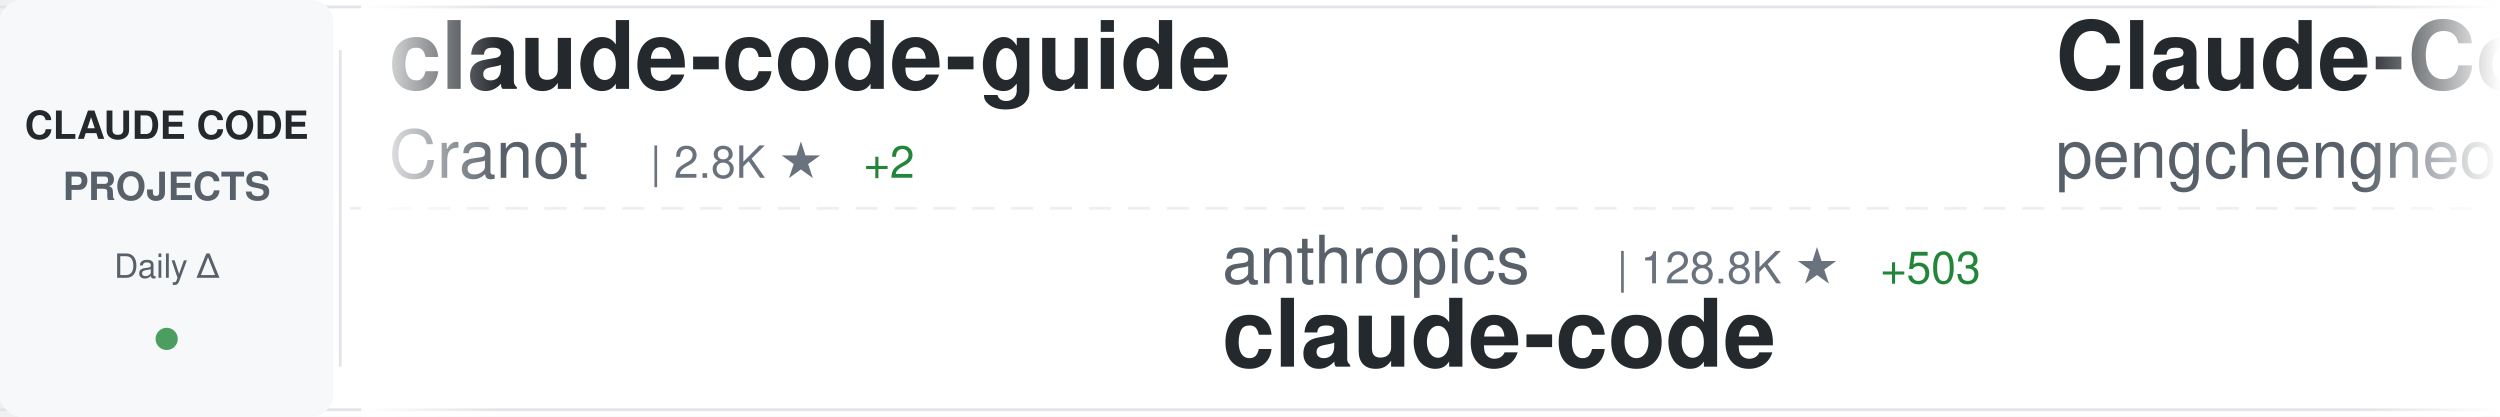
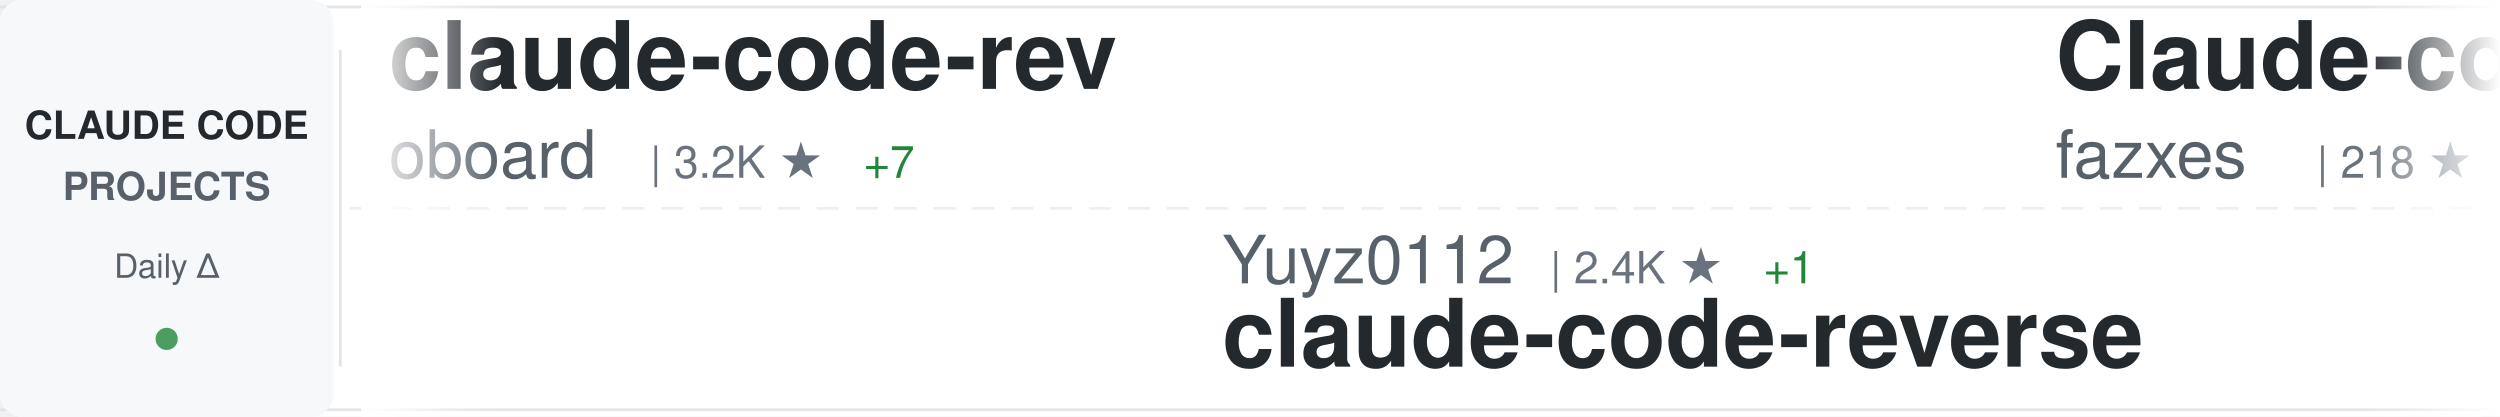
<svg xmlns="http://www.w3.org/2000/svg" width="900" height="150">
  <defs>
    <linearGradient id="awesomeLeftFade" x1="0%" y1="0%" x2="100%" y2="0%">
      <stop offset="0%" style="stop-color:#ffffff;stop-opacity:1" />
      <stop offset="100%" style="stop-color:#ffffff;stop-opacity:0" />
    </linearGradient>
    <linearGradient id="awesomeRightFade" x1="0%" y1="0%" x2="100%" y2="0%">
      <stop offset="0%" style="stop-color:#ffffff;stop-opacity:0" />
      <stop offset="100%" style="stop-color:#ffffff;stop-opacity:1" />
    </linearGradient>
  </defs>
  <rect width="900" height="150" fill="#ffffff" rx="8" />
  <rect x="0" y="2" width="900" height="1" fill="#e1e4e8" />
  <rect x="0" y="147" width="900" height="1" fill="#e1e4e8" />
  <line x1="0" y1="75" x2="900" y2="75" stroke="#e1e4e8" stroke-width="1" stroke-dasharray="8 6" opacity="0.6" />
  <rect x="0" y="0" width="120" height="150" fill="#f6f8fa" rx="8" />
  <text x="60" y="50" font-family="-apple-system, BlinkMacSystemFont, 'Segoe UI', Helvetica, Arial, sans-serif" font-size="14" font-weight="600" fill="#24292e" text-anchor="middle">CLAUDE CODE</text>
  <text x="60" y="72" font-family="-apple-system, BlinkMacSystemFont, 'Segoe UI', Helvetica, Arial, sans-serif" font-size="14" font-weight="600" fill="#586069" text-anchor="middle">PROJECTS</text>
  <text x="60" y="100" font-family="-apple-system, BlinkMacSystemFont, 'Segoe UI', Helvetica, Arial, sans-serif" font-size="12" font-weight="500" fill="#586069" text-anchor="middle">Daily Δ</text>
  <circle cx="60" cy="122" r="4" fill="#22863a" opacity="0.8" />
  <rect x="122" y="18" width="1" height="114" fill="#e1e4e8" />
  <clipPath id="awesomeTickerClip">
    <rect x="130" y="0" width="770" height="150" />
  </clipPath>
  <g clip-path="url(#awesomeTickerClip)">
    <g id="awesomeTickerItems">
      <animateTransform attributeName="transform" attributeType="XML" type="translate" from="0 0" to="-3000 0" dur="54s" repeatCount="indefinite" />
      <g transform="translate(0, 0)">
-         <text x="140" y="32" font-family="-apple-system, BlinkMacSystemFont, 'Segoe UI', Helvetica, Arial, sans-serif" font-size="34" font-weight="600" fill="#24292e">claude-code-guide</text>
-         <text x="140" y="64" font-family="-apple-system, BlinkMacSystemFont, 'Segoe UI', Helvetica, Arial, sans-serif" font-size="24" font-weight="400" fill="#586069">Cranot</text>
-         <text x="234" y="64" font-family="-apple-system, BlinkMacSystemFont, 'Segoe UI', Helvetica, Arial, sans-serif" font-size="16" font-weight="500" fill="#6a737d">| 2.8K ★</text>
-         <text x="311" y="64" font-family="-apple-system, BlinkMacSystemFont, 'Segoe UI', Helvetica, Arial, sans-serif" font-size="16" font-weight="500" fill="#22863a"> +2</text>
+         <text x="140" y="32" font-family="-apple-system, BlinkMacSystemFont, 'Segoe UI', Helvetica, Arial, sans-serif" font-size="34" font-weight="600" fill="#24292e">claude-code-rev</text>
+         <text x="140" y="64" font-family="-apple-system, BlinkMacSystemFont, 'Segoe UI', Helvetica, Arial, sans-serif" font-size="24" font-weight="400" fill="#586069">oboard</text>
+         <text x="234" y="64" font-family="-apple-system, BlinkMacSystemFont, 'Segoe UI', Helvetica, Arial, sans-serif" font-size="16" font-weight="500" fill="#6a737d">| 3.2K ★</text>
+         <text x="311" y="64" font-family="-apple-system, BlinkMacSystemFont, 'Segoe UI', Helvetica, Arial, sans-serif" font-size="16" font-weight="500" fill="#22863a"> +7</text>
      </g>
      <g transform="translate(300, 0)">
-         <text x="140" y="102" font-family="-apple-system, BlinkMacSystemFont, 'Segoe UI', Helvetica, Arial, sans-serif" font-size="24" font-weight="400" fill="#586069">anthropics</text>
-         <text x="282" y="102" font-family="-apple-system, BlinkMacSystemFont, 'Segoe UI', Helvetica, Arial, sans-serif" font-size="16" font-weight="500" fill="#6a737d">| 128.8K ★</text>
-         <text x="377" y="102" font-family="-apple-system, BlinkMacSystemFont, 'Segoe UI', Helvetica, Arial, sans-serif" font-size="16" font-weight="500" fill="#22863a"> +503</text>
-         <text x="140" y="132" font-family="-apple-system, BlinkMacSystemFont, 'Segoe UI', Helvetica, Arial, sans-serif" font-size="34" font-weight="600" fill="#24292e">claude-code</text>
+         <text x="140" y="102" font-family="-apple-system, BlinkMacSystemFont, 'Segoe UI', Helvetica, Arial, sans-serif" font-size="24" font-weight="400" fill="#586069">Yuyz0112</text>
+         <text x="258" y="102" font-family="-apple-system, BlinkMacSystemFont, 'Segoe UI', Helvetica, Arial, sans-serif" font-size="16" font-weight="500" fill="#6a737d">| 2.4K ★</text>
+         <text x="335" y="102" font-family="-apple-system, BlinkMacSystemFont, 'Segoe UI', Helvetica, Arial, sans-serif" font-size="16" font-weight="500" fill="#22863a"> +1</text>
+         <text x="140" y="132" font-family="-apple-system, BlinkMacSystemFont, 'Segoe UI', Helvetica, Arial, sans-serif" font-size="34" font-weight="600" fill="#24292e">claude-code-reverse</text>
      </g>
      <g transform="translate(600, 0)">
-         <text x="140" y="32" font-family="-apple-system, BlinkMacSystemFont, 'Segoe UI', Helvetica, Arial, sans-serif" font-size="34" font-weight="600" fill="#24292e">Claude-Code</text>
-         <text x="140" y="64" font-family="-apple-system, BlinkMacSystemFont, 'Segoe UI', Helvetica, Arial, sans-serif" font-size="24" font-weight="400" fill="#586069">pengchengneo</text>
-         <text x="306" y="64" font-family="-apple-system, BlinkMacSystemFont, 'Segoe UI', Helvetica, Arial, sans-serif" font-size="16" font-weight="500" fill="#6a737d">| 1.4K ★</text>
-         <text x="383" y="64" font-family="-apple-system, BlinkMacSystemFont, 'Segoe UI', Helvetica, Arial, sans-serif" font-size="16" font-weight="500" fill="#22863a"> +4</text>
+         <text x="140" y="32" font-family="-apple-system, BlinkMacSystemFont, 'Segoe UI', Helvetica, Arial, sans-serif" font-size="34" font-weight="600" fill="#24292e">Claude-code</text>
+         <text x="140" y="64" font-family="-apple-system, BlinkMacSystemFont, 'Segoe UI', Helvetica, Arial, sans-serif" font-size="24" font-weight="400" fill="#586069">fazxes</text>
+         <text x="234" y="64" font-family="-apple-system, BlinkMacSystemFont, 'Segoe UI', Helvetica, Arial, sans-serif" font-size="16" font-weight="500" fill="#6a737d">| 218 ★</text>
      </g>
      <g transform="translate(900, 0)">
-         <text x="140" y="102" font-family="-apple-system, BlinkMacSystemFont, 'Segoe UI', Helvetica, Arial, sans-serif" font-size="24" font-weight="400" fill="#586069">diet103</text>
-         <text x="246" y="102" font-family="-apple-system, BlinkMacSystemFont, 'Segoe UI', Helvetica, Arial, sans-serif" font-size="16" font-weight="500" fill="#6a737d">| 9.7K ★</text>
-         <text x="323" y="102" font-family="-apple-system, BlinkMacSystemFont, 'Segoe UI', Helvetica, Arial, sans-serif" font-size="16" font-weight="500" fill="#22863a"> +1</text>
-         <text x="140" y="132" font-family="-apple-system, BlinkMacSystemFont, 'Segoe UI', Helvetica, Arial, sans-serif" font-size="34" font-weight="600" fill="#24292e">claude-code-infrastructu...</text>
+         <text x="140" y="102" font-family="-apple-system, BlinkMacSystemFont, 'Segoe UI', Helvetica, Arial, sans-serif" font-size="24" font-weight="400" fill="#586069">pengchengneo</text>
+         <text x="306" y="102" font-family="-apple-system, BlinkMacSystemFont, 'Segoe UI', Helvetica, Arial, sans-serif" font-size="16" font-weight="500" fill="#6a737d">| 1.4K ★</text>
+         <text x="383" y="102" font-family="-apple-system, BlinkMacSystemFont, 'Segoe UI', Helvetica, Arial, sans-serif" font-size="16" font-weight="500" fill="#22863a"> +6</text>
+         <text x="140" y="132" font-family="-apple-system, BlinkMacSystemFont, 'Segoe UI', Helvetica, Arial, sans-serif" font-size="34" font-weight="600" fill="#24292e">Claude-Code</text>
      </g>
      <g transform="translate(1200, 0)">
-         <text x="140" y="32" font-family="-apple-system, BlinkMacSystemFont, 'Segoe UI', Helvetica, Arial, sans-serif" font-size="34" font-weight="600" fill="#24292e">claude-code-source</text>
-         <text x="140" y="64" font-family="-apple-system, BlinkMacSystemFont, 'Segoe UI', Helvetica, Arial, sans-serif" font-size="24" font-weight="400" fill="#586069">hangsman</text>
-         <text x="258" y="64" font-family="-apple-system, BlinkMacSystemFont, 'Segoe UI', Helvetica, Arial, sans-serif" font-size="16" font-weight="500" fill="#6a737d">| 781 ★</text>
+         <text x="140" y="32" font-family="-apple-system, BlinkMacSystemFont, 'Segoe UI', Helvetica, Arial, sans-serif" font-size="34" font-weight="600" fill="#24292e">claude-code</text>
+         <text x="140" y="64" font-family="-apple-system, BlinkMacSystemFont, 'Segoe UI', Helvetica, Arial, sans-serif" font-size="24" font-weight="400" fill="#586069">tanbiralam</text>
+         <text x="282" y="64" font-family="-apple-system, BlinkMacSystemFont, 'Segoe UI', Helvetica, Arial, sans-serif" font-size="16" font-weight="500" fill="#6a737d">| 1.8K ★</text>
+         <text x="359" y="64" font-family="-apple-system, BlinkMacSystemFont, 'Segoe UI', Helvetica, Arial, sans-serif" font-size="16" font-weight="500" fill="#22863a"> +5</text>
      </g>
      <g transform="translate(1500, 0)">
-         <text x="140" y="102" font-family="-apple-system, BlinkMacSystemFont, 'Segoe UI', Helvetica, Arial, sans-serif" font-size="24" font-weight="400" fill="#586069">freestylefly</text>
-         <text x="306" y="102" font-family="-apple-system, BlinkMacSystemFont, 'Segoe UI', Helvetica, Arial, sans-serif" font-size="16" font-weight="500" fill="#6a737d">| 125 ★</text>
-         <text x="140" y="132" font-family="-apple-system, BlinkMacSystemFont, 'Segoe UI', Helvetica, Arial, sans-serif" font-size="34" font-weight="600" fill="#24292e">claude-code</text>
+         <text x="140" y="102" font-family="-apple-system, BlinkMacSystemFont, 'Segoe UI', Helvetica, Arial, sans-serif" font-size="24" font-weight="400" fill="#586069">AICoderTudou</text>
+         <text x="306" y="102" font-family="-apple-system, BlinkMacSystemFont, 'Segoe UI', Helvetica, Arial, sans-serif" font-size="16" font-weight="500" fill="#6a737d">| 501 ★</text>
+         <text x="140" y="132" font-family="-apple-system, BlinkMacSystemFont, 'Segoe UI', Helvetica, Arial, sans-serif" font-size="34" font-weight="600" fill="#24292e">claude-code-tudou</text>
      </g>
      <g transform="translate(1800, 0)">
-         <text x="140" y="32" font-family="-apple-system, BlinkMacSystemFont, 'Segoe UI', Helvetica, Arial, sans-serif" font-size="34" font-weight="600" fill="#24292e">claude-code-tips</text>
-         <text x="140" y="64" font-family="-apple-system, BlinkMacSystemFont, 'Segoe UI', Helvetica, Arial, sans-serif" font-size="24" font-weight="400" fill="#586069">ykdojo</text>
-         <text x="234" y="64" font-family="-apple-system, BlinkMacSystemFont, 'Segoe UI', Helvetica, Arial, sans-serif" font-size="16" font-weight="500" fill="#6a737d">| 8.6K ★</text>
-         <text x="311" y="64" font-family="-apple-system, BlinkMacSystemFont, 'Segoe UI', Helvetica, Arial, sans-serif" font-size="16" font-weight="500" fill="#22863a"> +15</text>
+         <text x="140" y="32" font-family="-apple-system, BlinkMacSystemFont, 'Segoe UI', Helvetica, Arial, sans-serif" font-size="34" font-weight="600" fill="#24292e">claude-code-prompts</text>
+         <text x="140" y="64" font-family="-apple-system, BlinkMacSystemFont, 'Segoe UI', Helvetica, Arial, sans-serif" font-size="24" font-weight="400" fill="#586069">repowise-dev</text>
+         <text x="306" y="64" font-family="-apple-system, BlinkMacSystemFont, 'Segoe UI', Helvetica, Arial, sans-serif" font-size="16" font-weight="500" fill="#6a737d">| 1.1K ★</text>
+         <text x="383" y="64" font-family="-apple-system, BlinkMacSystemFont, 'Segoe UI', Helvetica, Arial, sans-serif" font-size="16" font-weight="500" fill="#22863a"> +2</text>
      </g>
      <g transform="translate(2100, 0)">
-         <text x="140" y="102" font-family="-apple-system, BlinkMacSystemFont, 'Segoe UI', Helvetica, Arial, sans-serif" font-size="24" font-weight="400" fill="#586069">jeremylongshore</text>
-         <text x="342" y="102" font-family="-apple-system, BlinkMacSystemFont, 'Segoe UI', Helvetica, Arial, sans-serif" font-size="16" font-weight="500" fill="#6a737d">| 2.3K ★</text>
-         <text x="419" y="102" font-family="-apple-system, BlinkMacSystemFont, 'Segoe UI', Helvetica, Arial, sans-serif" font-size="16" font-weight="500" fill="#22863a"> +6</text>
-         <text x="140" y="132" font-family="-apple-system, BlinkMacSystemFont, 'Segoe UI', Helvetica, Arial, sans-serif" font-size="34" font-weight="600" fill="#24292e">claude-code-plugins-plus...</text>
+         <text x="140" y="102" font-family="-apple-system, BlinkMacSystemFont, 'Segoe UI', Helvetica, Arial, sans-serif" font-size="24" font-weight="400" fill="#586069">pedrohcgs</text>
+         <text x="270" y="102" font-family="-apple-system, BlinkMacSystemFont, 'Segoe UI', Helvetica, Arial, sans-serif" font-size="16" font-weight="500" fill="#6a737d">| 1.2K ★</text>
+         <text x="347" y="102" font-family="-apple-system, BlinkMacSystemFont, 'Segoe UI', Helvetica, Arial, sans-serif" font-size="16" font-weight="500" fill="#22863a"> +5</text>
+         <text x="140" y="132" font-family="-apple-system, BlinkMacSystemFont, 'Segoe UI', Helvetica, Arial, sans-serif" font-size="34" font-weight="600" fill="#24292e">claude-code-my-workflow</text>
      </g>
      <g transform="translate(2400, 0)">
-         <text x="140" y="32" font-family="-apple-system, BlinkMacSystemFont, 'Segoe UI', Helvetica, Arial, sans-serif" font-size="34" font-weight="600" fill="#24292e">claude-code</text>
-         <text x="140" y="64" font-family="-apple-system, BlinkMacSystemFont, 'Segoe UI', Helvetica, Arial, sans-serif" font-size="24" font-weight="400" fill="#586069">VineeTagarwaL-code</text>
-         <text x="378" y="64" font-family="-apple-system, BlinkMacSystemFont, 'Segoe UI', Helvetica, Arial, sans-serif" font-size="16" font-weight="500" fill="#6a737d">| 275 ★</text>
+         <text x="140" y="32" font-family="-apple-system, BlinkMacSystemFont, 'Segoe UI', Helvetica, Arial, sans-serif" font-size="34" font-weight="600" fill="#24292e">claude-code-settings</text>
+         <text x="140" y="64" font-family="-apple-system, BlinkMacSystemFont, 'Segoe UI', Helvetica, Arial, sans-serif" font-size="24" font-weight="400" fill="#586069">feiskyer</text>
+         <text x="258" y="64" font-family="-apple-system, BlinkMacSystemFont, 'Segoe UI', Helvetica, Arial, sans-serif" font-size="16" font-weight="500" fill="#6a737d">| 1.5K ★</text>
+         <text x="335" y="64" font-family="-apple-system, BlinkMacSystemFont, 'Segoe UI', Helvetica, Arial, sans-serif" font-size="16" font-weight="500" fill="#22863a"> +3</text>
      </g>
      <g transform="translate(2700, 0)">
-         <text x="140" y="102" font-family="-apple-system, BlinkMacSystemFont, 'Segoe UI', Helvetica, Arial, sans-serif" font-size="24" font-weight="400" fill="#586069">sickn33</text>
-         <text x="246" y="102" font-family="-apple-system, BlinkMacSystemFont, 'Segoe UI', Helvetica, Arial, sans-serif" font-size="16" font-weight="500" fill="#6a737d">| 39.3K ★</text>
-         <text x="332" y="102" font-family="-apple-system, BlinkMacSystemFont, 'Segoe UI', Helvetica, Arial, sans-serif" font-size="16" font-weight="500" fill="#22863a"> +83</text>
-         <text x="140" y="132" font-family="-apple-system, BlinkMacSystemFont, 'Segoe UI', Helvetica, Arial, sans-serif" font-size="34" font-weight="600" fill="#24292e">antigravity-awesome-skil...</text>
+         <text x="140" y="102" font-family="-apple-system, BlinkMacSystemFont, 'Segoe UI', Helvetica, Arial, sans-serif" font-size="24" font-weight="400" fill="#586069">SeemSeam</text>
+         <text x="258" y="102" font-family="-apple-system, BlinkMacSystemFont, 'Segoe UI', Helvetica, Arial, sans-serif" font-size="16" font-weight="500" fill="#6a737d">| 2.8K ★</text>
+         <text x="335" y="102" font-family="-apple-system, BlinkMacSystemFont, 'Segoe UI', Helvetica, Arial, sans-serif" font-size="16" font-weight="500" fill="#22863a"> +16</text>
+         <text x="140" y="132" font-family="-apple-system, BlinkMacSystemFont, 'Segoe UI', Helvetica, Arial, sans-serif" font-size="34" font-weight="600" fill="#24292e">claude_codex_bridge</text>
      </g>
      <g transform="translate(3000, 0)">
-         <text x="140" y="32" font-family="-apple-system, BlinkMacSystemFont, 'Segoe UI', Helvetica, Arial, sans-serif" font-size="34" font-weight="600" fill="#24292e">claude-code-guide</text>
-         <text x="140" y="64" font-family="-apple-system, BlinkMacSystemFont, 'Segoe UI', Helvetica, Arial, sans-serif" font-size="24" font-weight="400" fill="#586069">Cranot</text>
-         <text x="234" y="64" font-family="-apple-system, BlinkMacSystemFont, 'Segoe UI', Helvetica, Arial, sans-serif" font-size="16" font-weight="500" fill="#6a737d">| 2.8K ★</text>
-         <text x="311" y="64" font-family="-apple-system, BlinkMacSystemFont, 'Segoe UI', Helvetica, Arial, sans-serif" font-size="16" font-weight="500" fill="#22863a"> +2</text>
+         <text x="140" y="32" font-family="-apple-system, BlinkMacSystemFont, 'Segoe UI', Helvetica, Arial, sans-serif" font-size="34" font-weight="600" fill="#24292e">claude-code-rev</text>
+         <text x="140" y="64" font-family="-apple-system, BlinkMacSystemFont, 'Segoe UI', Helvetica, Arial, sans-serif" font-size="24" font-weight="400" fill="#586069">oboard</text>
+         <text x="234" y="64" font-family="-apple-system, BlinkMacSystemFont, 'Segoe UI', Helvetica, Arial, sans-serif" font-size="16" font-weight="500" fill="#6a737d">| 3.2K ★</text>
+         <text x="311" y="64" font-family="-apple-system, BlinkMacSystemFont, 'Segoe UI', Helvetica, Arial, sans-serif" font-size="16" font-weight="500" fill="#22863a"> +7</text>
      </g>
      <g transform="translate(3300, 0)">
-         <text x="140" y="102" font-family="-apple-system, BlinkMacSystemFont, 'Segoe UI', Helvetica, Arial, sans-serif" font-size="24" font-weight="400" fill="#586069">anthropics</text>
-         <text x="282" y="102" font-family="-apple-system, BlinkMacSystemFont, 'Segoe UI', Helvetica, Arial, sans-serif" font-size="16" font-weight="500" fill="#6a737d">| 128.8K ★</text>
-         <text x="377" y="102" font-family="-apple-system, BlinkMacSystemFont, 'Segoe UI', Helvetica, Arial, sans-serif" font-size="16" font-weight="500" fill="#22863a"> +503</text>
-         <text x="140" y="132" font-family="-apple-system, BlinkMacSystemFont, 'Segoe UI', Helvetica, Arial, sans-serif" font-size="34" font-weight="600" fill="#24292e">claude-code</text>
+         <text x="140" y="102" font-family="-apple-system, BlinkMacSystemFont, 'Segoe UI', Helvetica, Arial, sans-serif" font-size="24" font-weight="400" fill="#586069">Yuyz0112</text>
+         <text x="258" y="102" font-family="-apple-system, BlinkMacSystemFont, 'Segoe UI', Helvetica, Arial, sans-serif" font-size="16" font-weight="500" fill="#6a737d">| 2.4K ★</text>
+         <text x="335" y="102" font-family="-apple-system, BlinkMacSystemFont, 'Segoe UI', Helvetica, Arial, sans-serif" font-size="16" font-weight="500" fill="#22863a"> +1</text>
+         <text x="140" y="132" font-family="-apple-system, BlinkMacSystemFont, 'Segoe UI', Helvetica, Arial, sans-serif" font-size="34" font-weight="600" fill="#24292e">claude-code-reverse</text>
      </g>
      <g transform="translate(3600, 0)">
-         <text x="140" y="32" font-family="-apple-system, BlinkMacSystemFont, 'Segoe UI', Helvetica, Arial, sans-serif" font-size="34" font-weight="600" fill="#24292e">Claude-Code</text>
-         <text x="140" y="64" font-family="-apple-system, BlinkMacSystemFont, 'Segoe UI', Helvetica, Arial, sans-serif" font-size="24" font-weight="400" fill="#586069">pengchengneo</text>
-         <text x="306" y="64" font-family="-apple-system, BlinkMacSystemFont, 'Segoe UI', Helvetica, Arial, sans-serif" font-size="16" font-weight="500" fill="#6a737d">| 1.4K ★</text>
-         <text x="383" y="64" font-family="-apple-system, BlinkMacSystemFont, 'Segoe UI', Helvetica, Arial, sans-serif" font-size="16" font-weight="500" fill="#22863a"> +4</text>
+         <text x="140" y="32" font-family="-apple-system, BlinkMacSystemFont, 'Segoe UI', Helvetica, Arial, sans-serif" font-size="34" font-weight="600" fill="#24292e">Claude-code</text>
+         <text x="140" y="64" font-family="-apple-system, BlinkMacSystemFont, 'Segoe UI', Helvetica, Arial, sans-serif" font-size="24" font-weight="400" fill="#586069">fazxes</text>
+         <text x="234" y="64" font-family="-apple-system, BlinkMacSystemFont, 'Segoe UI', Helvetica, Arial, sans-serif" font-size="16" font-weight="500" fill="#6a737d">| 218 ★</text>
      </g>
      <g transform="translate(3900, 0)">
-         <text x="140" y="102" font-family="-apple-system, BlinkMacSystemFont, 'Segoe UI', Helvetica, Arial, sans-serif" font-size="24" font-weight="400" fill="#586069">diet103</text>
-         <text x="246" y="102" font-family="-apple-system, BlinkMacSystemFont, 'Segoe UI', Helvetica, Arial, sans-serif" font-size="16" font-weight="500" fill="#6a737d">| 9.7K ★</text>
-         <text x="323" y="102" font-family="-apple-system, BlinkMacSystemFont, 'Segoe UI', Helvetica, Arial, sans-serif" font-size="16" font-weight="500" fill="#22863a"> +1</text>
-         <text x="140" y="132" font-family="-apple-system, BlinkMacSystemFont, 'Segoe UI', Helvetica, Arial, sans-serif" font-size="34" font-weight="600" fill="#24292e">claude-code-infrastructu...</text>
+         <text x="140" y="102" font-family="-apple-system, BlinkMacSystemFont, 'Segoe UI', Helvetica, Arial, sans-serif" font-size="24" font-weight="400" fill="#586069">pengchengneo</text>
+         <text x="306" y="102" font-family="-apple-system, BlinkMacSystemFont, 'Segoe UI', Helvetica, Arial, sans-serif" font-size="16" font-weight="500" fill="#6a737d">| 1.4K ★</text>
+         <text x="383" y="102" font-family="-apple-system, BlinkMacSystemFont, 'Segoe UI', Helvetica, Arial, sans-serif" font-size="16" font-weight="500" fill="#22863a"> +6</text>
+         <text x="140" y="132" font-family="-apple-system, BlinkMacSystemFont, 'Segoe UI', Helvetica, Arial, sans-serif" font-size="34" font-weight="600" fill="#24292e">Claude-Code</text>
      </g>
    </g>
  </g>
  <rect x="130" y="0" width="50" height="150" fill="url(#awesomeLeftFade)" />
  <rect x="850" y="0" width="50" height="150" fill="url(#awesomeRightFade)" />
</svg>
